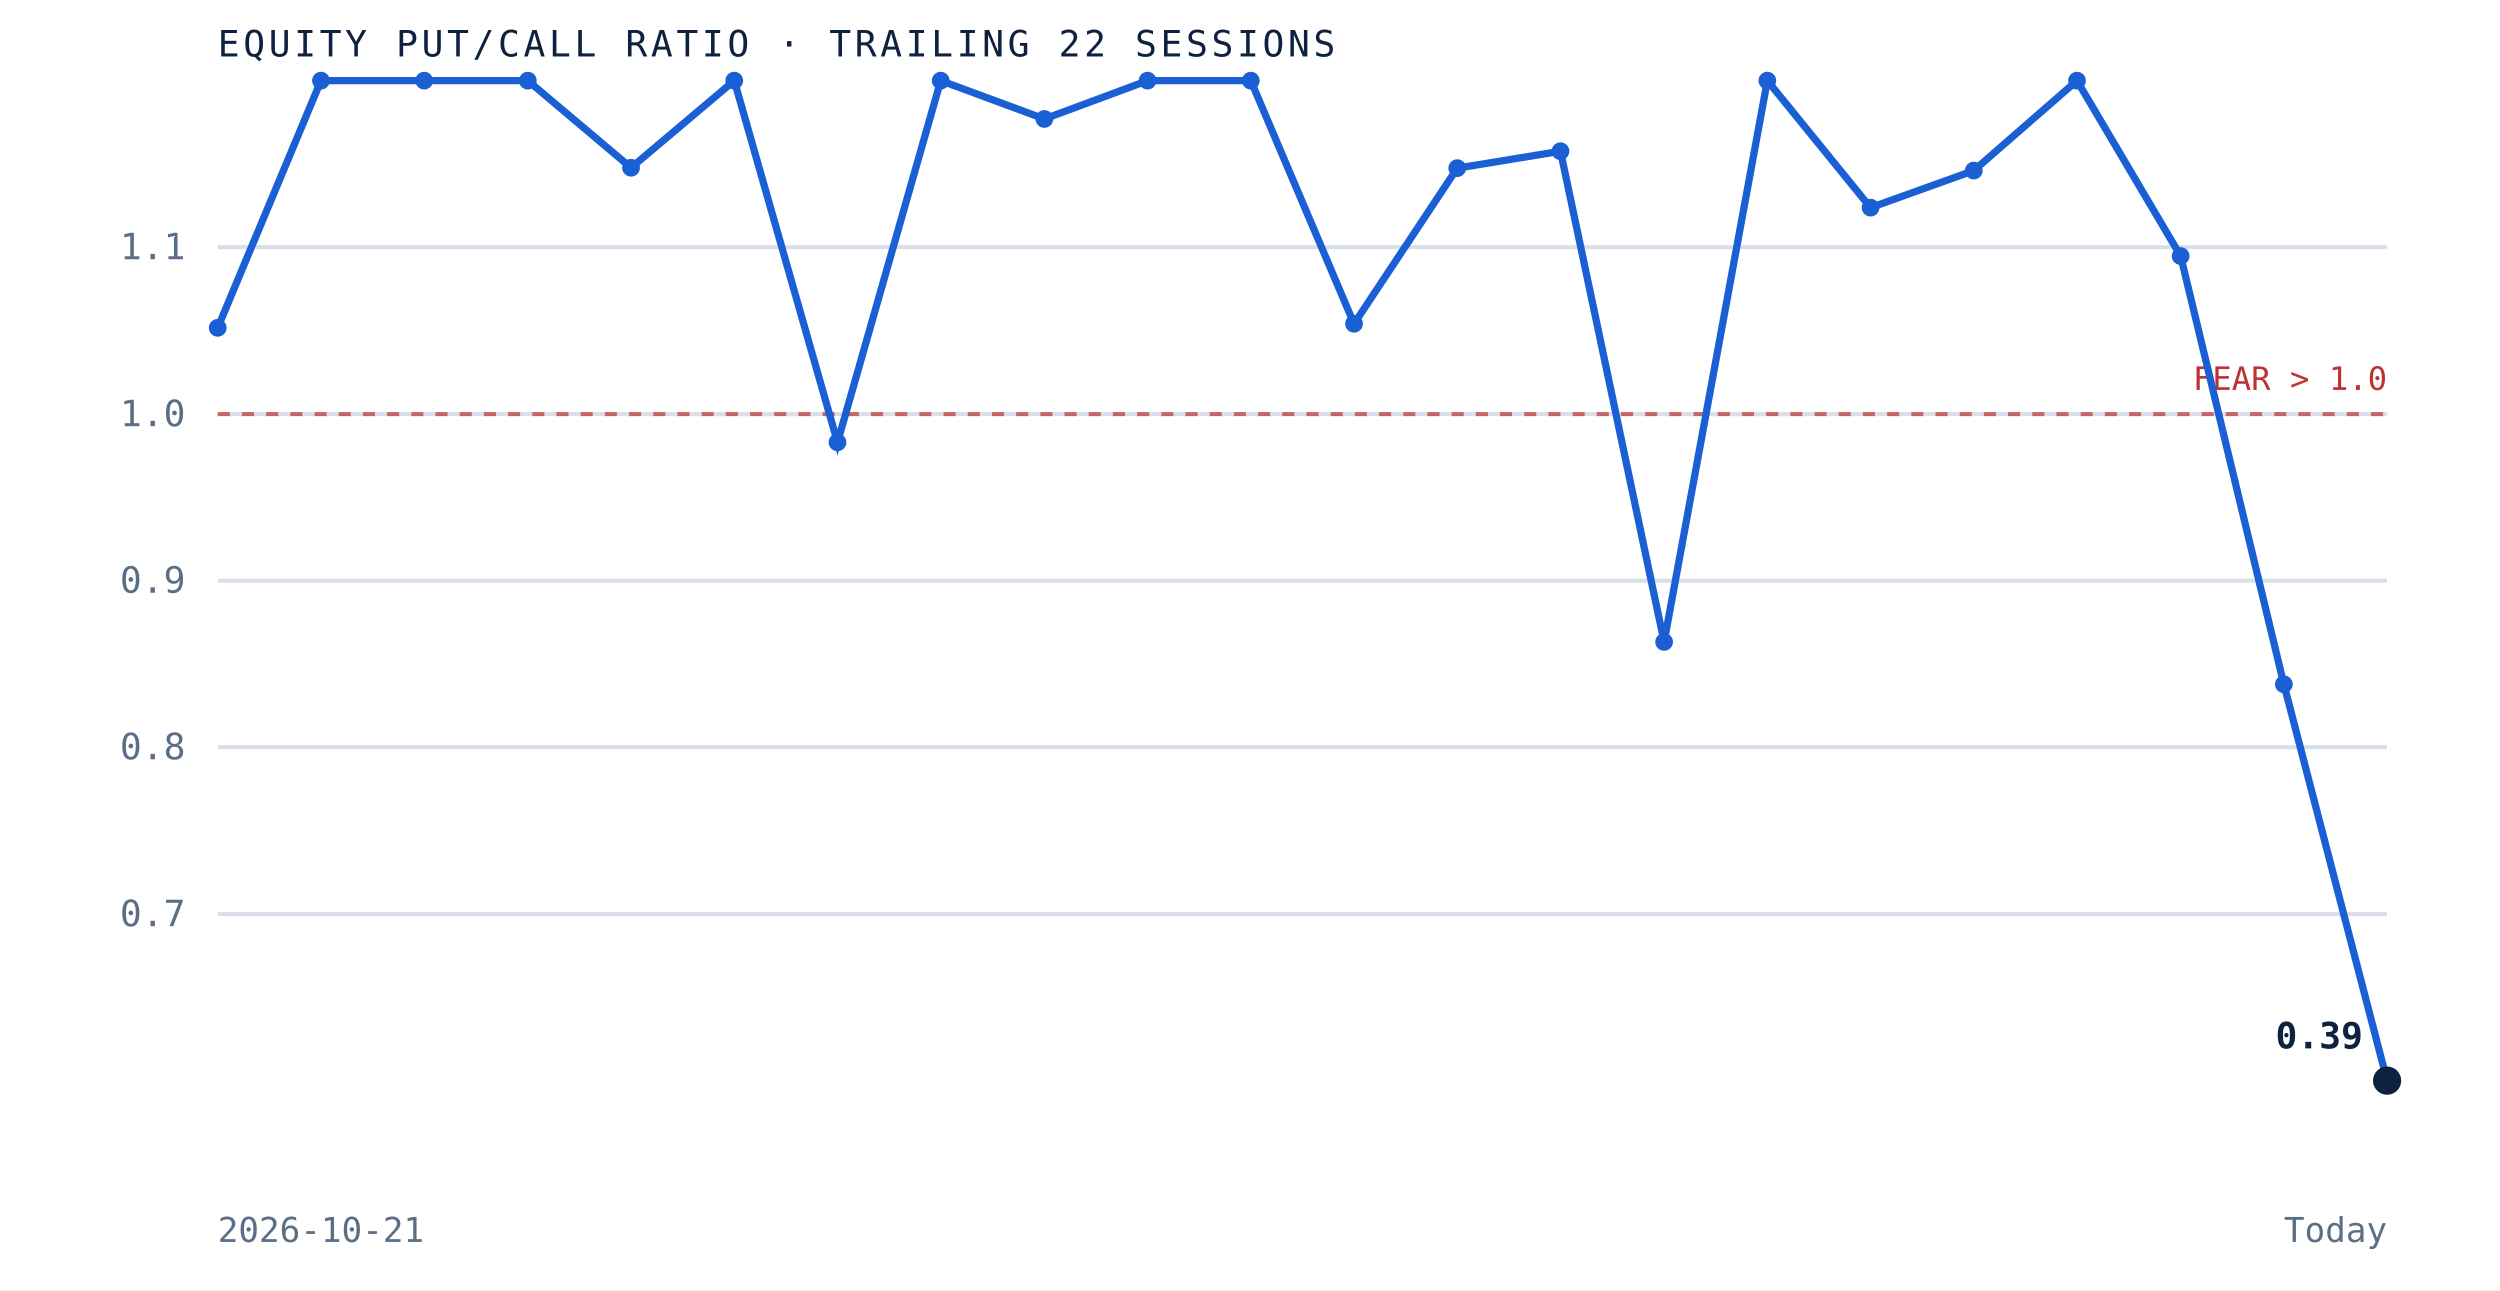
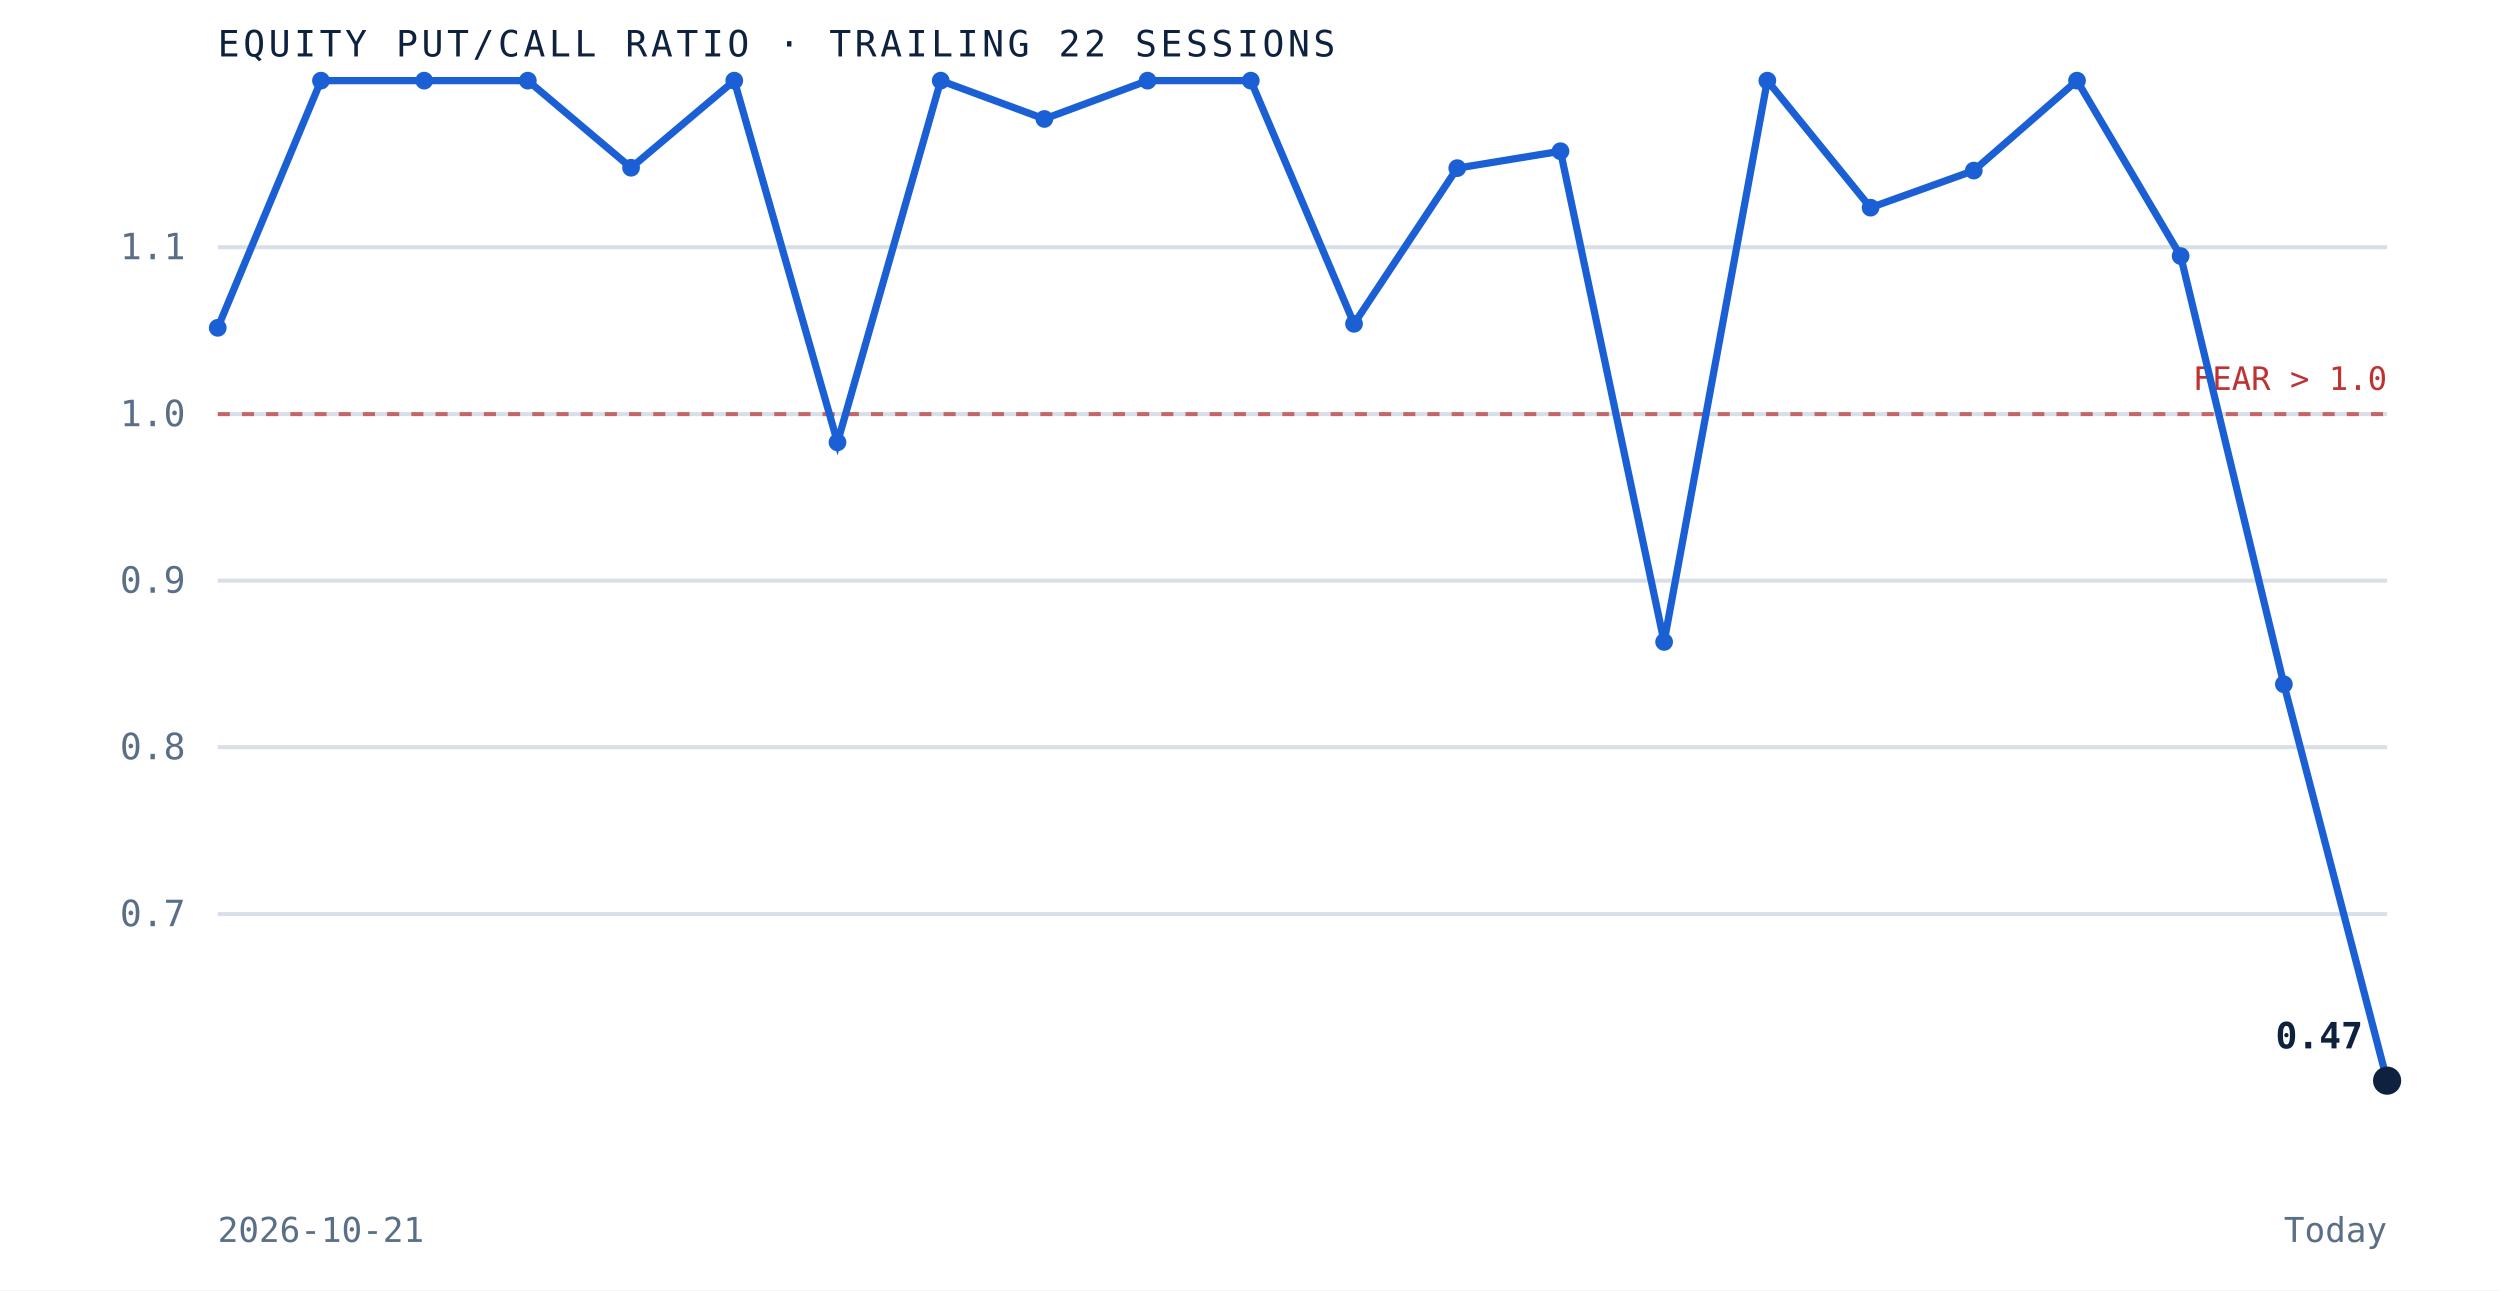
<svg xmlns="http://www.w3.org/2000/svg" viewBox="0 0 620 320" role="img" aria-label="Equity put to call ratio over the trailing 22 sessions" preserveAspectRatio="xMidYMid meet" style="width:100%;height:auto;display:block">
  <rect x="0" y="0" width="620" height="320" fill="white" />
  <line x1="54" y1="226.7" x2="592" y2="226.7" stroke="#d8dfe9" stroke-width="1" />
  <text x="46" y="229.7" text-anchor="end" font-family="'JetBrains Mono', monospace" font-size="9" fill="#5a6f87">0.7</text>
  <line x1="54" y1="185.3" x2="592" y2="185.3" stroke="#d8dfe9" stroke-width="1" />
  <text x="46" y="188.3" text-anchor="end" font-family="'JetBrains Mono', monospace" font-size="9" fill="#5a6f87">0.8</text>
  <line x1="54" y1="144.0" x2="592" y2="144.0" stroke="#d8dfe9" stroke-width="1" />
  <text x="46" y="147.0" text-anchor="end" font-family="'JetBrains Mono', monospace" font-size="9" fill="#5a6f87">0.9</text>
  <line x1="54" y1="102.7" x2="592" y2="102.7" stroke="#d8dfe9" stroke-width="1" />
  <text x="46" y="105.7" text-anchor="end" font-family="'JetBrains Mono', monospace" font-size="9" fill="#5a6f87">1.0</text>
  <line x1="54" y1="61.3" x2="592" y2="61.3" stroke="#d8dfe9" stroke-width="1" />
  <text x="46" y="64.3" text-anchor="end" font-family="'JetBrains Mono', monospace" font-size="9" fill="#5a6f87">1.1</text>
  <line x1="54" y1="102.7" x2="592" y2="102.7" stroke="#bf3232" stroke-width="1" stroke-dasharray="3 3" opacity="0.7" />
  <text x="592" y="96.7" text-anchor="end" font-family="'JetBrains Mono', monospace" font-size="8" fill="#bf3232">FEAR &gt; 1.0</text>
  <path d="M 54.0 81.3 L 79.6 20.0 L 105.2 20.0 L 130.9 20.0 L 156.5 41.6 L 182.1 20.0 L 207.7 109.7 L 233.3 20.0 L 259.0 29.5 L 284.6 20.0 L 310.2 20.0 L 335.8 80.3 L 361.4 41.7 L 387.0 37.5 L 412.7 159.2 L 438.3 20.0 L 463.9 51.5 L 489.5 42.3 L 515.1 20.0 L 540.8 63.5 L 566.4 169.7 L 592.0 268.0" fill="none" stroke="#1a5fd4" stroke-width="1.8" />
  <circle cx="54.0" cy="81.3" r="2.2" fill="#1a5fd4" />
  <circle cx="79.6" cy="20.0" r="2.2" fill="#1a5fd4" />
  <circle cx="105.2" cy="20.0" r="2.2" fill="#1a5fd4" />
  <circle cx="130.9" cy="20.0" r="2.2" fill="#1a5fd4" />
  <circle cx="156.5" cy="41.6" r="2.2" fill="#1a5fd4" />
  <circle cx="182.1" cy="20.0" r="2.2" fill="#1a5fd4" />
  <circle cx="207.7" cy="109.7" r="2.2" fill="#1a5fd4" />
  <circle cx="233.3" cy="20.0" r="2.2" fill="#1a5fd4" />
  <circle cx="259.0" cy="29.5" r="2.2" fill="#1a5fd4" />
  <circle cx="284.6" cy="20.0" r="2.2" fill="#1a5fd4" />
  <circle cx="310.2" cy="20.0" r="2.2" fill="#1a5fd4" />
  <circle cx="335.8" cy="80.3" r="2.2" fill="#1a5fd4" />
  <circle cx="361.4" cy="41.7" r="2.2" fill="#1a5fd4" />
  <circle cx="387.0" cy="37.5" r="2.2" fill="#1a5fd4" />
  <circle cx="412.7" cy="159.2" r="2.2" fill="#1a5fd4" />
  <circle cx="438.3" cy="20.0" r="2.2" fill="#1a5fd4" />
  <circle cx="463.9" cy="51.5" r="2.2" fill="#1a5fd4" />
  <circle cx="489.5" cy="42.3" r="2.2" fill="#1a5fd4" />
  <circle cx="515.1" cy="20.0" r="2.2" fill="#1a5fd4" />
  <circle cx="540.8" cy="63.5" r="2.2" fill="#1a5fd4" />
  <circle cx="566.4" cy="169.7" r="2.2" fill="#1a5fd4" />
  <circle cx="592.0" cy="268.0" r="3.5" fill="#0e2240" />
-   <text x="586.0" y="260.0" text-anchor="end" font-family="'JetBrains Mono', monospace" font-size="9" font-weight="bold" fill="#0e2240">0.39</text>
+   <text x="586.0" y="260.0" text-anchor="end" font-family="'JetBrains Mono', monospace" font-size="9" font-weight="bold" fill="#0e2240">0.47</text>
  <text x="54" y="14" font-family="'JetBrains Mono', monospace" font-size="9" letter-spacing="0.1em" fill="#0e2240">EQUITY PUT/CALL RATIO · TRAILING 22 SESSIONS</text>
  <text x="54" y="308" font-family="'JetBrains Mono', monospace" font-size="8.5" fill="#5a6f87">2026-10-21</text>
  <text x="592" y="308" text-anchor="end" font-family="'JetBrains Mono', monospace" font-size="8.5" fill="#5a6f87">Today</text>
</svg>
